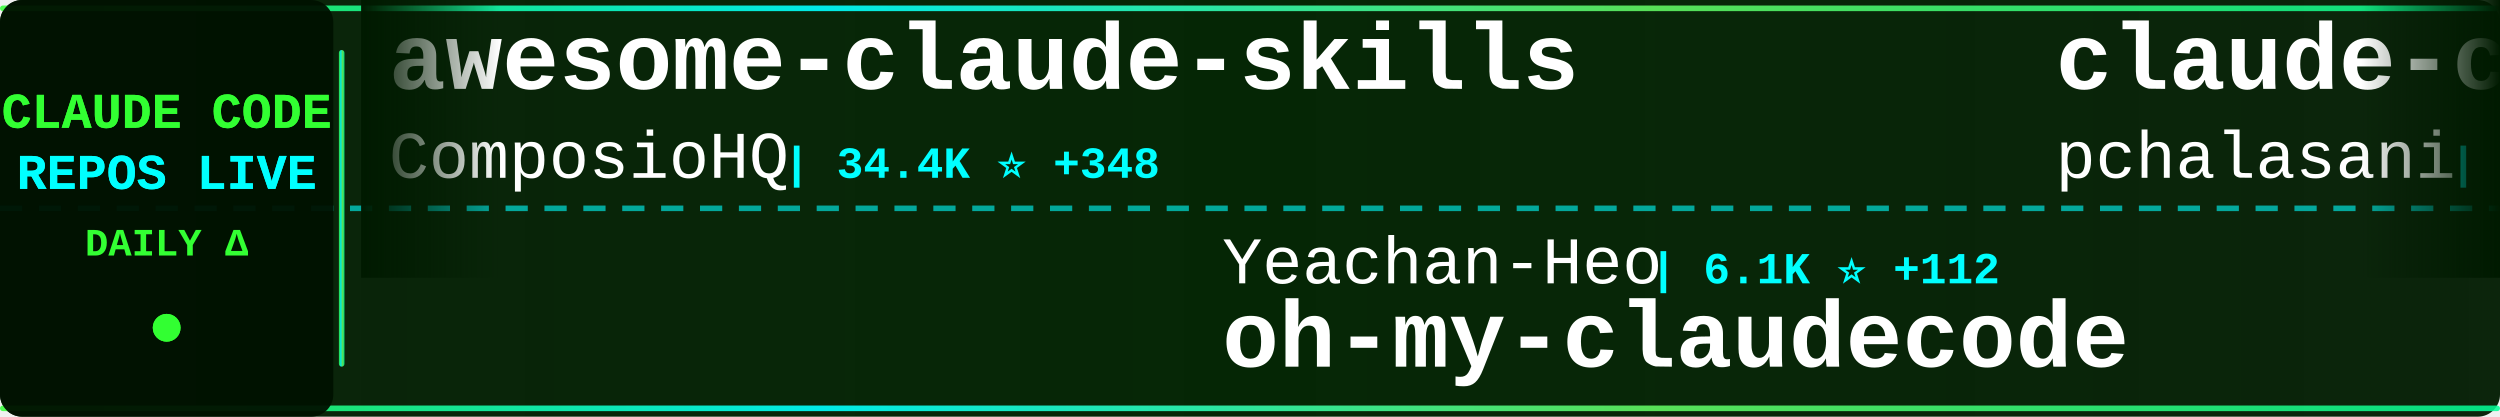
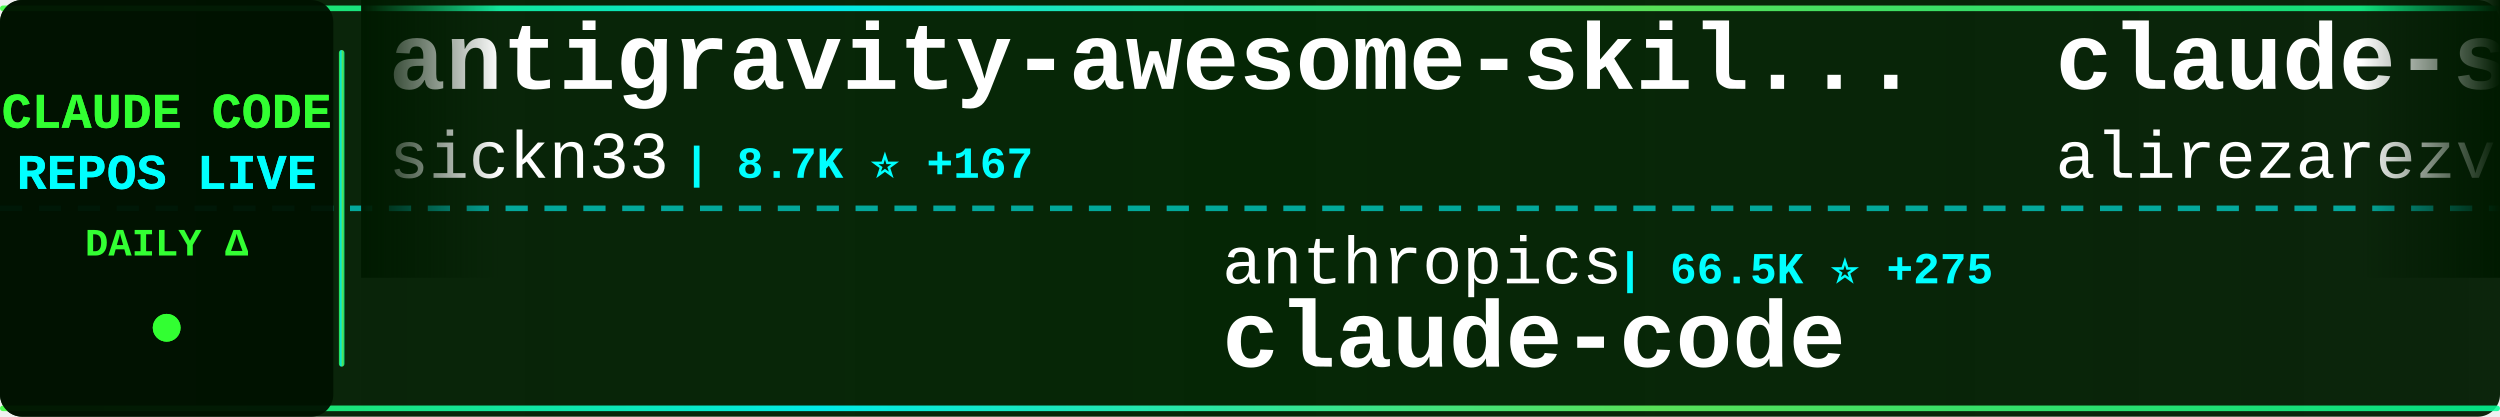
<svg xmlns="http://www.w3.org/2000/svg" width="900" height="150">
  <defs>
    <linearGradient id="tickerBg" x1="0%" y1="0%" x2="100%" y2="0%">
      <stop offset="0%" style="stop-color:#001a00;stop-opacity:0.95" />
      <stop offset="50%" style="stop-color:#002200;stop-opacity:0.98" />
      <stop offset="100%" style="stop-color:#001a00;stop-opacity:0.95" />
    </linearGradient>
    <linearGradient id="borderGrad" x1="0%" y1="0%" x2="100%" y2="0%">
      <stop offset="0%" style="stop-color:#33ff33;stop-opacity:0.85">
        <animate attributeName="stop-opacity" values="0.85;1;0.85" dur="2s" repeatCount="indefinite" />
      </stop>
      <stop offset="33%" style="stop-color:#00ffff;stop-opacity:0.9">
        <animate attributeName="stop-opacity" values="0.9;1;0.9" dur="2.2s" repeatCount="indefinite" />
      </stop>
      <stop offset="66%" style="stop-color:#66ff66;stop-opacity:0.85">
        <animate attributeName="stop-opacity" values="0.85;1;0.85" dur="1.8s" repeatCount="indefinite" />
      </stop>
      <stop offset="100%" style="stop-color:#00ff99;stop-opacity:0.85">
        <animate attributeName="stop-opacity" values="0.85;1;0.85" dur="2s" repeatCount="indefinite" />
      </stop>
    </linearGradient>
    <filter id="textGlow">
      <feGaussianBlur stdDeviation="0.1" result="coloredBlur" />
      <feMerge>
        <feMergeNode in="coloredBlur" />
        <feMergeNode in="SourceGraphic" />
      </feMerge>
    </filter>
    <filter id="metricGlow">
      <feGaussianBlur stdDeviation="0.2" result="coloredBlur" />
      <feMerge>
        <feMergeNode in="coloredBlur" />
        <feMergeNode in="SourceGraphic" />
      </feMerge>
    </filter>
    <linearGradient id="leftFade" x1="0%" y1="0%" x2="100%" y2="0%">
      <stop offset="0%" style="stop-color:#001a00;stop-opacity:1" />
      <stop offset="100%" style="stop-color:#001a00;stop-opacity:0" />
    </linearGradient>
    <linearGradient id="rightFade" x1="0%" y1="0%" x2="100%" y2="0%">
      <stop offset="0%" style="stop-color:#001a00;stop-opacity:0" />
      <stop offset="100%" style="stop-color:#001a00;stop-opacity:1" />
    </linearGradient>
  </defs>
  <rect width="900" height="150" fill="url(#tickerBg)" rx="8" />
  <rect x="0" y="2" width="900" height="2" fill="url(#borderGrad)" rx="1" />
  <rect x="0" y="146" width="900" height="2" fill="url(#borderGrad)" rx="1" />
  <line x1="0" y1="75" x2="900" y2="75" stroke="#00ffff" stroke-width="2" stroke-dasharray="8 6" opacity="0.6" />
  <rect x="0" y="0" width="120" height="150" fill="#001100" opacity="0.95" rx="8" />
  <text x="60" y="46" font-family="'Courier New', monospace" font-size="18" font-weight="bold" fill="#33ff33" text-anchor="middle" filter="url(#textGlow)">
    CLAUDE CODE
  </text>
  <text x="60" y="68" font-family="'Courier New', monospace" font-size="18" font-weight="bold" fill="#00ffff" text-anchor="middle" filter="url(#textGlow)">
    REPOS LIVE
  </text>
  <text x="60" y="92" font-family="'Courier New', monospace" font-size="14" font-weight="bold" fill="#33ff33" text-anchor="middle">
    DAILY Δ
  </text>
  <circle cx="60" cy="118" r="5" fill="#33ff33" filter="url(#metricGlow)">
    <animate attributeName="r" values="4;6;4" dur="1.5s" repeatCount="indefinite" />
    <animate attributeName="opacity" values="0.6;1;0.6" dur="1.5s" repeatCount="indefinite" />
  </circle>
  <rect x="122" y="18" width="2" height="114" fill="url(#borderGrad)" rx="1" />
  <clipPath id="tickerClip">
    <rect x="130" y="0" width="770" height="150" />
  </clipPath>
  <g clip-path="url(#tickerClip)">
    <g id="tickerItems">
      <animateTransform attributeName="transform" attributeType="XML" type="translate" from="0 0" to="-3000 0" dur="54s" repeatCount="indefinite" />
      <g transform="translate(0, 0)">
-         <text x="140" y="32" font-family="'Courier New', monospace" font-size="34" font-weight="bold" fill="#ffffff">awesome-claude-skills</text>
-         <text x="140" y="64" font-family="'Courier New', monospace" font-size="24" font-weight="normal" fill="#ffffff" opacity="1.0">ComposioHQ</text>
-         <text x="282" y="64" font-family="'Courier New', monospace" font-size="16" font-weight="bold" fill="#00ffff"> | 34.4K ⭐ +348</text>
+         <text x="140" y="32" font-family="'Courier New', monospace" font-size="34" font-weight="bold" fill="#ffffff">antigravity-awesome-skil...</text>
+         <text x="140" y="64" font-family="'Courier New', monospace" font-size="24" font-weight="normal" fill="#ffffff" opacity="1.0">sickn33</text>
+         <text x="246" y="64" font-family="'Courier New', monospace" font-size="16" font-weight="bold" fill="#00ffff"> | 8.7K ⭐ +167</text>
      </g>
      <g transform="translate(300, 0)">
-         <text x="140" y="102" font-family="'Courier New', monospace" font-size="24" font-weight="normal" fill="#ffffff" opacity="1.0">Yeachan-Heo</text>
-         <text x="294" y="102" font-family="'Courier New', monospace" font-size="16" font-weight="bold" fill="#00ffff"> | 6.1K ⭐ +112</text>
-         <text x="140" y="132" font-family="'Courier New', monospace" font-size="34" font-weight="bold" fill="#ffffff">oh-my-claudecode</text>
+         <text x="140" y="102" font-family="'Courier New', monospace" font-size="24" font-weight="normal" fill="#ffffff" opacity="1.0">anthropics</text>
+         <text x="282" y="102" font-family="'Courier New', monospace" font-size="16" font-weight="bold" fill="#00ffff"> | 66.5K ⭐ +275</text>
+         <text x="140" y="132" font-family="'Courier New', monospace" font-size="34" font-weight="bold" fill="#ffffff">claude-code</text>
      </g>
      <g transform="translate(600, 0)">
-         <text x="140" y="32" font-family="'Courier New', monospace" font-size="34" font-weight="bold" fill="#ffffff">claude-code-tools</text>
-         <text x="140" y="64" font-family="'Courier New', monospace" font-size="24" font-weight="normal" fill="#ffffff" opacity="1.0">pchalasani</text>
-         <text x="282" y="64" font-family="'Courier New', monospace" font-size="16" font-weight="bold" fill="#00ffff"> | 1.4K ⭐ +9</text>
+         <text x="140" y="32" font-family="'Courier New', monospace" font-size="34" font-weight="bold" fill="#ffffff">claude-skills</text>
+         <text x="140" y="64" font-family="'Courier New', monospace" font-size="24" font-weight="normal" fill="#ffffff" opacity="1.0">alirezarezvani</text>
+         <text x="330" y="64" font-family="'Courier New', monospace" font-size="16" font-weight="bold" fill="#00ffff"> | 1.8K ⭐ +26</text>
      </g>
      <g transform="translate(900, 0)">
-         <text x="140" y="102" font-family="'Courier New', monospace" font-size="24" font-weight="normal" fill="#ffffff" opacity="1.0">cixingguangming55555</text>
-         <text x="402" y="102" font-family="'Courier New', monospace" font-size="16" font-weight="bold" fill="#00ffff"> | 2.5K ⭐</text>
-         <text x="140" y="132" font-family="'Courier New', monospace" font-size="34" font-weight="bold" fill="#ffffff">wechat-bot</text>
+         <text x="140" y="102" font-family="'Courier New', monospace" font-size="24" font-weight="normal" fill="#ffffff" opacity="1.0">gsd-build</text>
+         <text x="270" y="102" font-family="'Courier New', monospace" font-size="16" font-weight="bold" fill="#00ffff"> | 13.5K ⭐ +296</text>
+         <text x="140" y="132" font-family="'Courier New', monospace" font-size="34" font-weight="bold" fill="#ffffff">get-shit-done</text>
      </g>
      <g transform="translate(1200, 0)">
-         <text x="140" y="32" font-family="'Courier New', monospace" font-size="34" font-weight="bold" fill="#ffffff">Claude-Code-Remote</text>
-         <text x="140" y="64" font-family="'Courier New', monospace" font-size="24" font-weight="normal" fill="#ffffff" opacity="1.0">JessyTsui</text>
-         <text x="270" y="64" font-family="'Courier New', monospace" font-size="16" font-weight="bold" fill="#00ffff"> | 1.0K ⭐</text>
+         <text x="140" y="32" font-family="'Courier New', monospace" font-size="34" font-weight="bold" fill="#ffffff">claude-code-base-action</text>
+         <text x="140" y="64" font-family="'Courier New', monospace" font-size="24" font-weight="normal" fill="#ffffff" opacity="1.0">anthropics</text>
+         <text x="282" y="64" font-family="'Courier New', monospace" font-size="16" font-weight="bold" fill="#00ffff"> | 571 ⭐ +1</text>
      </g>
      <g transform="translate(1500, 0)">
-         <text x="140" y="102" font-family="'Courier New', monospace" font-size="24" font-weight="normal" fill="#ffffff" opacity="1.0">jarrodwatts</text>
-         <text x="294" y="102" font-family="'Courier New', monospace" font-size="16" font-weight="bold" fill="#00ffff"> | 928 ⭐ +4</text>
-         <text x="140" y="132" font-family="'Courier New', monospace" font-size="34" font-weight="bold" fill="#ffffff">claude-code-config</text>
+         <text x="140" y="102" font-family="'Courier New', monospace" font-size="24" font-weight="normal" fill="#ffffff" opacity="1.0">anthropics</text>
+         <text x="282" y="102" font-family="'Courier New', monospace" font-size="16" font-weight="bold" fill="#00ffff"> | 5.7K ⭐ +19</text>
+         <text x="140" y="132" font-family="'Courier New', monospace" font-size="34" font-weight="bold" fill="#ffffff">claude-code-action</text>
      </g>
      <g transform="translate(1800, 0)">
-         <text x="140" y="32" font-family="'Courier New', monospace" font-size="34" font-weight="bold" fill="#ffffff">openskills</text>
-         <text x="140" y="64" font-family="'Courier New', monospace" font-size="24" font-weight="normal" fill="#ffffff" opacity="1.0">numman-ali</text>
-         <text x="282" y="64" font-family="'Courier New', monospace" font-size="16" font-weight="bold" fill="#00ffff"> | 8.2K ⭐ +30</text>
+         <text x="140" y="32" font-family="'Courier New', monospace" font-size="34" font-weight="bold" fill="#ffffff">vibe-coding</text>
+         <text x="140" y="64" font-family="'Courier New', monospace" font-size="24" font-weight="normal" fill="#ffffff" opacity="1.0">EnzeD</text>
+         <text x="222" y="64" font-family="'Courier New', monospace" font-size="16" font-weight="bold" fill="#00ffff"> | 3.9K ⭐ +12</text>
      </g>
      <g transform="translate(2100, 0)">
-         <text x="140" y="102" font-family="'Courier New', monospace" font-size="24" font-weight="normal" fill="#ffffff" opacity="1.0">21st-dev</text>
-         <text x="258" y="102" font-family="'Courier New', monospace" font-size="16" font-weight="bold" fill="#00ffff"> | 4.9K ⭐ +20</text>
-         <text x="140" y="132" font-family="'Courier New', monospace" font-size="34" font-weight="bold" fill="#ffffff">1code</text>
+         <text x="140" y="102" font-family="'Courier New', monospace" font-size="24" font-weight="normal" fill="#ffffff" opacity="1.0">Pimzino</text>
+         <text x="246" y="102" font-family="'Courier New', monospace" font-size="16" font-weight="bold" fill="#00ffff"> | 3.4K ⭐ +3</text>
+         <text x="140" y="132" font-family="'Courier New', monospace" font-size="34" font-weight="bold" fill="#ffffff">claude-code-spec-workflo...</text>
      </g>
      <g transform="translate(2400, 0)">
-         <text x="140" y="32" font-family="'Courier New', monospace" font-size="34" font-weight="bold" fill="#ffffff">context7</text>
-         <text x="140" y="64" font-family="'Courier New', monospace" font-size="24" font-weight="normal" fill="#ffffff" opacity="1.0">upstash</text>
-         <text x="246" y="64" font-family="'Courier New', monospace" font-size="16" font-weight="bold" fill="#00ffff"> | 45.6K ⭐ +121</text>
+         <text x="140" y="32" font-family="'Courier New', monospace" font-size="34" font-weight="bold" fill="#ffffff">claude-code-cheat-sheet</text>
+         <text x="140" y="64" font-family="'Courier New', monospace" font-size="24" font-weight="normal" fill="#ffffff" opacity="1.0">Njengah</text>
+         <text x="246" y="64" font-family="'Courier New', monospace" font-size="16" font-weight="bold" fill="#00ffff"> | 1.3K ⭐ +3</text>
      </g>
      <g transform="translate(2700, 0)">
-         <text x="140" y="102" font-family="'Courier New', monospace" font-size="24" font-weight="normal" fill="#ffffff" opacity="1.0">greggh</text>
-         <text x="234" y="102" font-family="'Courier New', monospace" font-size="16" font-weight="bold" fill="#00ffff"> | 1.8K ⭐ +2</text>
-         <text x="140" y="132" font-family="'Courier New', monospace" font-size="34" font-weight="bold" fill="#ffffff">claude-code.nvim</text>
+         <text x="140" y="102" font-family="'Courier New', monospace" font-size="24" font-weight="normal" fill="#ffffff" opacity="1.0">laravel</text>
+         <text x="246" y="102" font-family="'Courier New', monospace" font-size="16" font-weight="bold" fill="#00ffff"> | 490 ⭐</text>
+         <text x="140" y="132" font-family="'Courier New', monospace" font-size="34" font-weight="bold" fill="#ffffff">claude-code</text>
      </g>
      <g transform="translate(3000, 0)">
-         <text x="140" y="32" font-family="'Courier New', monospace" font-size="34" font-weight="bold" fill="#ffffff">awesome-claude-skills</text>
-         <text x="140" y="64" font-family="'Courier New', monospace" font-size="24" font-weight="normal" fill="#ffffff" opacity="1.0">ComposioHQ</text>
-         <text x="282" y="64" font-family="'Courier New', monospace" font-size="16" font-weight="bold" fill="#00ffff"> | 34.4K ⭐ +348</text>
+         <text x="140" y="32" font-family="'Courier New', monospace" font-size="34" font-weight="bold" fill="#ffffff">antigravity-awesome-skil...</text>
+         <text x="140" y="64" font-family="'Courier New', monospace" font-size="24" font-weight="normal" fill="#ffffff" opacity="1.0">sickn33</text>
+         <text x="246" y="64" font-family="'Courier New', monospace" font-size="16" font-weight="bold" fill="#00ffff"> | 8.7K ⭐ +167</text>
      </g>
      <g transform="translate(3300, 0)">
-         <text x="140" y="102" font-family="'Courier New', monospace" font-size="24" font-weight="normal" fill="#ffffff" opacity="1.0">Yeachan-Heo</text>
-         <text x="294" y="102" font-family="'Courier New', monospace" font-size="16" font-weight="bold" fill="#00ffff"> | 6.1K ⭐ +112</text>
-         <text x="140" y="132" font-family="'Courier New', monospace" font-size="34" font-weight="bold" fill="#ffffff">oh-my-claudecode</text>
+         <text x="140" y="102" font-family="'Courier New', monospace" font-size="24" font-weight="normal" fill="#ffffff" opacity="1.0">anthropics</text>
+         <text x="282" y="102" font-family="'Courier New', monospace" font-size="16" font-weight="bold" fill="#00ffff"> | 66.5K ⭐ +275</text>
+         <text x="140" y="132" font-family="'Courier New', monospace" font-size="34" font-weight="bold" fill="#ffffff">claude-code</text>
      </g>
      <g transform="translate(3600, 0)">
-         <text x="140" y="32" font-family="'Courier New', monospace" font-size="34" font-weight="bold" fill="#ffffff">claude-code-tools</text>
-         <text x="140" y="64" font-family="'Courier New', monospace" font-size="24" font-weight="normal" fill="#ffffff" opacity="1.0">pchalasani</text>
-         <text x="282" y="64" font-family="'Courier New', monospace" font-size="16" font-weight="bold" fill="#00ffff"> | 1.4K ⭐ +9</text>
+         <text x="140" y="32" font-family="'Courier New', monospace" font-size="34" font-weight="bold" fill="#ffffff">claude-skills</text>
+         <text x="140" y="64" font-family="'Courier New', monospace" font-size="24" font-weight="normal" fill="#ffffff" opacity="1.0">alirezarezvani</text>
+         <text x="330" y="64" font-family="'Courier New', monospace" font-size="16" font-weight="bold" fill="#00ffff"> | 1.8K ⭐ +26</text>
      </g>
      <g transform="translate(3900, 0)">
-         <text x="140" y="102" font-family="'Courier New', monospace" font-size="24" font-weight="normal" fill="#ffffff" opacity="1.0">cixingguangming55555</text>
-         <text x="402" y="102" font-family="'Courier New', monospace" font-size="16" font-weight="bold" fill="#00ffff"> | 2.5K ⭐</text>
-         <text x="140" y="132" font-family="'Courier New', monospace" font-size="34" font-weight="bold" fill="#ffffff">wechat-bot</text>
+         <text x="140" y="102" font-family="'Courier New', monospace" font-size="24" font-weight="normal" fill="#ffffff" opacity="1.0">gsd-build</text>
+         <text x="270" y="102" font-family="'Courier New', monospace" font-size="16" font-weight="bold" fill="#00ffff"> | 13.5K ⭐ +296</text>
+         <text x="140" y="132" font-family="'Courier New', monospace" font-size="34" font-weight="bold" fill="#ffffff">get-shit-done</text>
      </g>
    </g>
  </g>
  <rect x="130" y="0" width="50" height="100" fill="url(#leftFade)" />
  <rect x="850" y="0" width="50" height="100" fill="url(#rightFade)" />
</svg>
